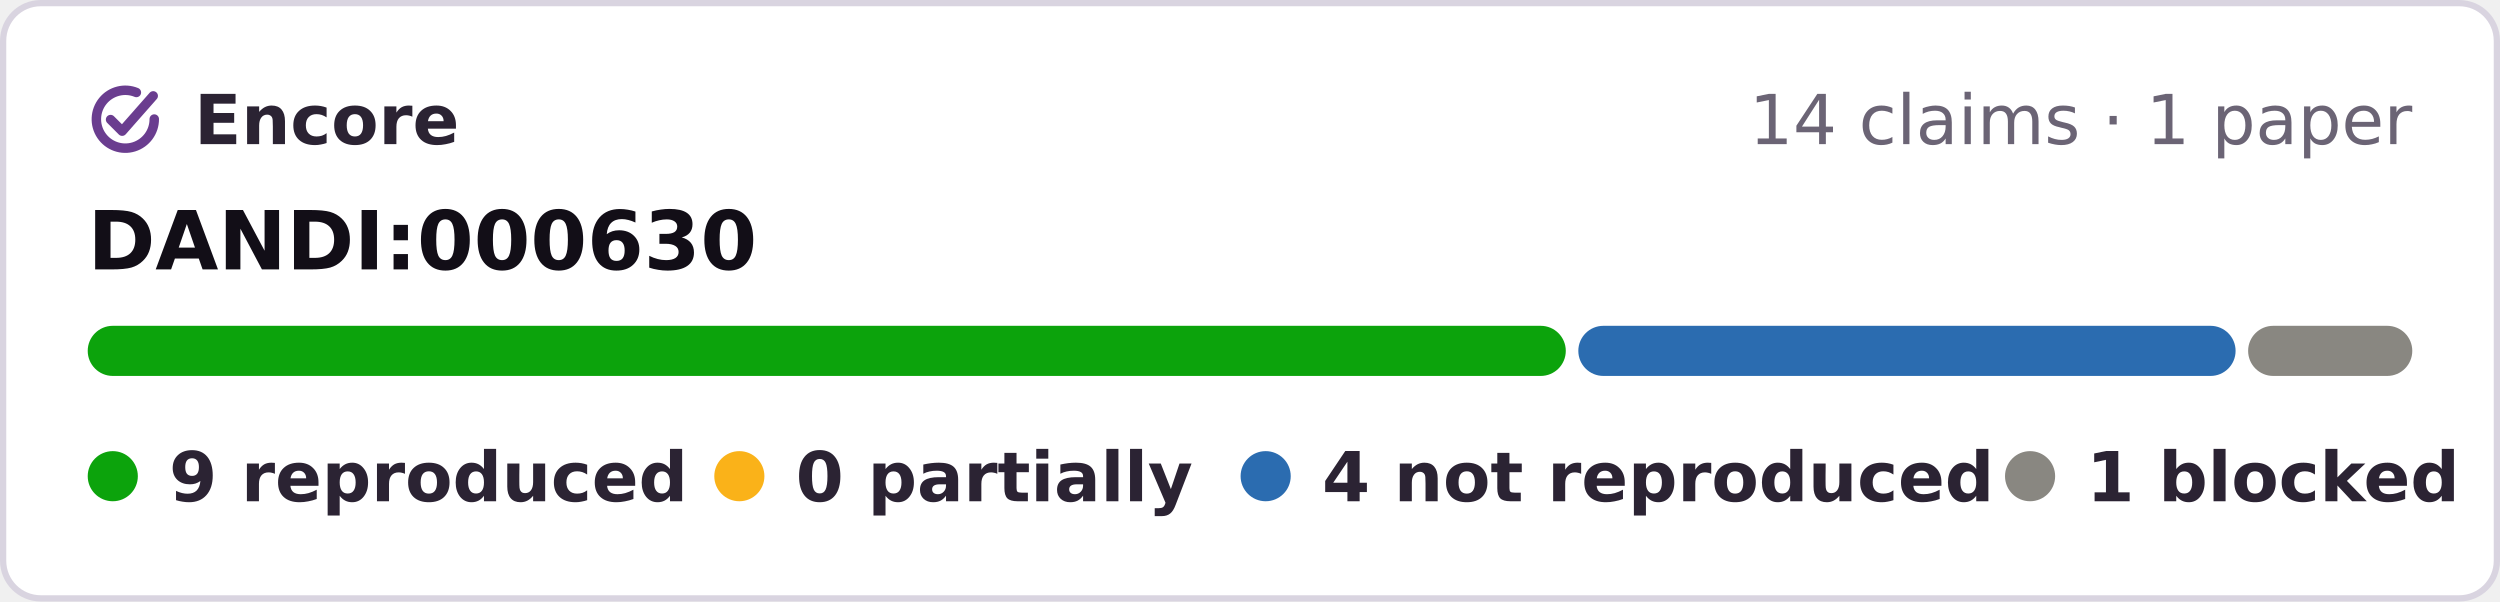
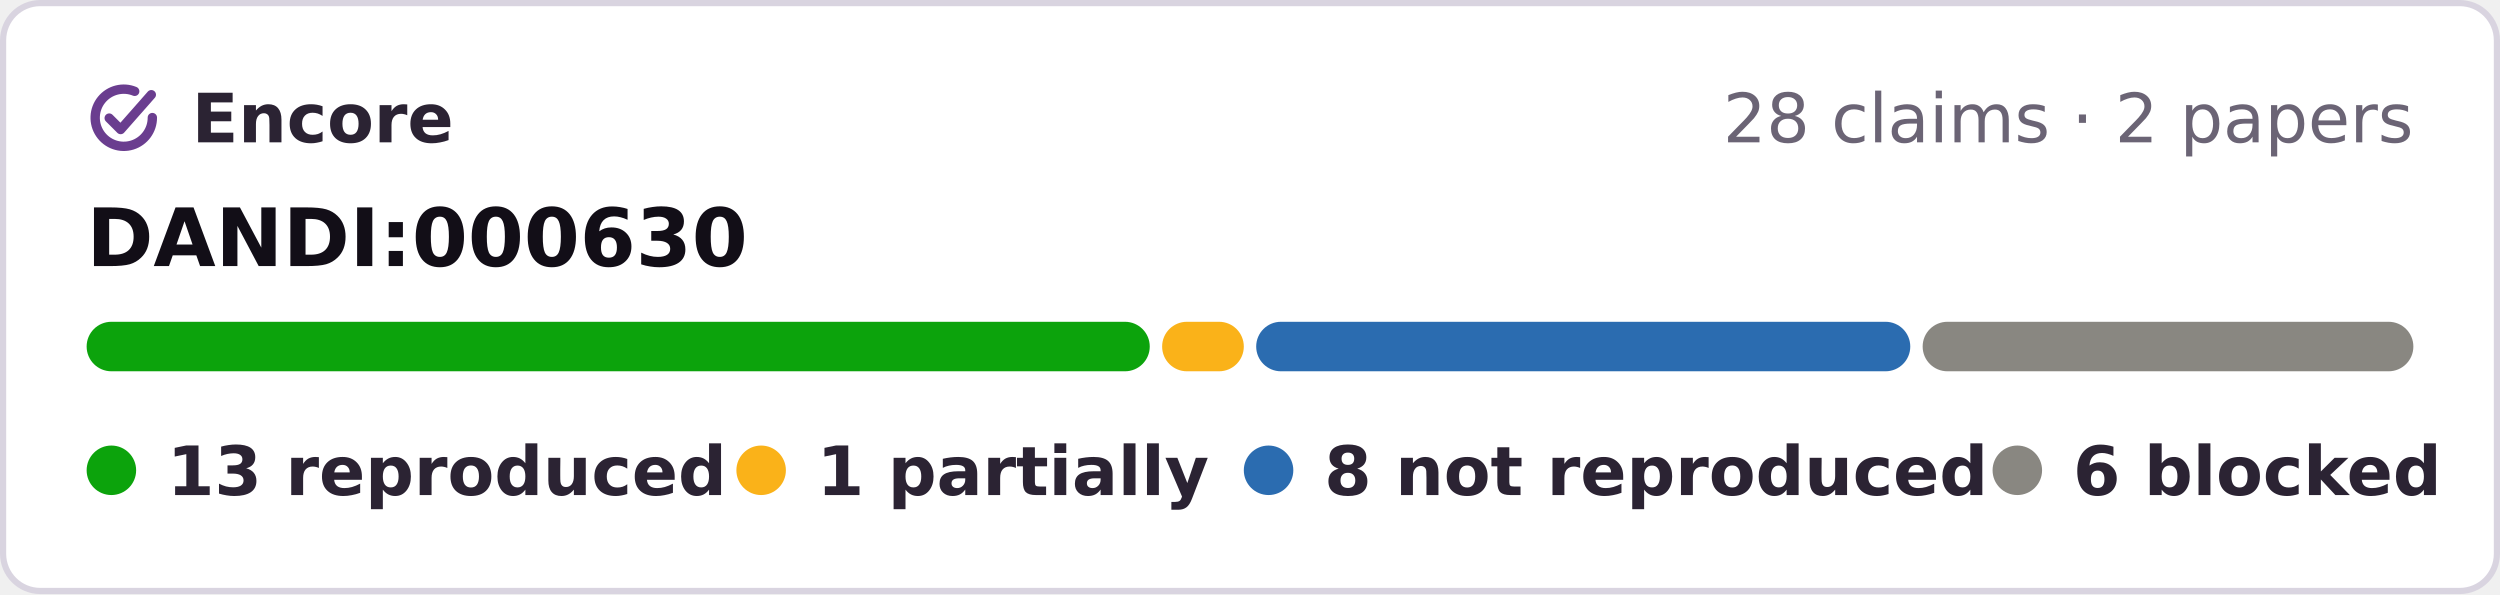
- <svg xmlns="http://www.w3.org/2000/svg" width="399" height="96" viewBox="0 0 399 96" role="img" aria-label="Encore: 9 reproduced, 0 partially reproduced, 4 not reproduced, 1 blocked, of 14 claims tested on DANDI:000630">
-   <rect x=".5" y=".5" width="398" height="95" rx="6" fill="#fff" stroke="#d9d4e0" />
+ <svg xmlns="http://www.w3.org/2000/svg" width="404" height="96" viewBox="0 0 404 96" role="img" aria-label="Encore: 13 reproduced, 1 partially reproduced, 8 not reproduced, 6 blocked, of 28 claims tested on DANDI:000630">
+   <rect x=".5" y=".5" width="403" height="95" rx="6" fill="#fff" stroke="#d9d4e0" />
  <g fill="none" stroke="#6a3d8f" stroke-width="1.6" stroke-linecap="round" stroke-linejoin="round">
    <g transform="translate(13.28 12.28) scale(.42)" stroke-width="3.6">
      <path d="M20.2 5.9A11 11 0 1 0 27 16" />
      <path d="M10.4 16.2l4.4 4.4L26.6 7.2" />
    </g>
  </g>
  <g font-family="Verdana,DejaVu Sans,Geneva,sans-serif" font-size="11">
    <text x="31" y="23" font-weight="bold" fill="#2b2333" textLength="39">Encore</text>
-     <text x="385" y="23" text-anchor="end" fill="#6b6475">14 claims · 1 paper</text>
+     <text x="390" y="23" text-anchor="end" fill="#6b6475">28 claims · 2 papers</text>
    <text x="14" y="43" font-size="13" font-weight="bold" fill="#120e17">DANDI:000630</text>
-     <rect x="14.0" y="52" width="235.9" height="8" rx="4" fill="#0ca30c" />
-     <rect x="251.9" y="52" width="104.9" height="8" rx="4" fill="#2b6cb0" />
-     <rect x="358.8" y="52" width="26.2" height="8" rx="4" fill="#898781" />
+     <rect x="14.0" y="52" width="171.8" height="8" rx="4" fill="#0ca30c" />
+     <rect x="187.8" y="52" width="13.2" height="8" rx="4" fill="#fab219" />
+     <rect x="203.0" y="52" width="105.7" height="8" rx="4" fill="#2b6cb0" />
+     <rect x="310.7" y="52" width="79.3" height="8" rx="4" fill="#898781" />
    <g font-weight="bold" fill="#2b2333">
      <circle cx="18" cy="76" r="4" fill="#0ca30c" />
-       <text x="27" y="80" textLength="73">9 reproduced</text>
-       <circle cx="118" cy="76" r="4" fill="#fab219" />
-       <text x="127" y="80" textLength="57">0 partially</text>
-       <circle cx="202" cy="76" r="4" fill="#2b6cb0" />
-       <text x="211" y="80" textLength="95">4 not reproduced</text>
-       <circle cx="324" cy="76" r="4" fill="#898781" />
-       <text x="333" y="80" textLength="52">1 blocked</text>
+       <text x="27" y="80" textLength="78">13 reproduced</text>
+       <circle cx="123" cy="76" r="4" fill="#fab219" />
+       <text x="132" y="80" textLength="55">1 partially</text>
+       <circle cx="205" cy="76" r="4" fill="#2b6cb0" />
+       <text x="214" y="80" textLength="95">8 not reproduced</text>
+       <circle cx="326" cy="76" r="4" fill="#898781" />
+       <text x="335" y="80" textLength="54">6 blocked</text>
    </g>
  </g>
</svg>
